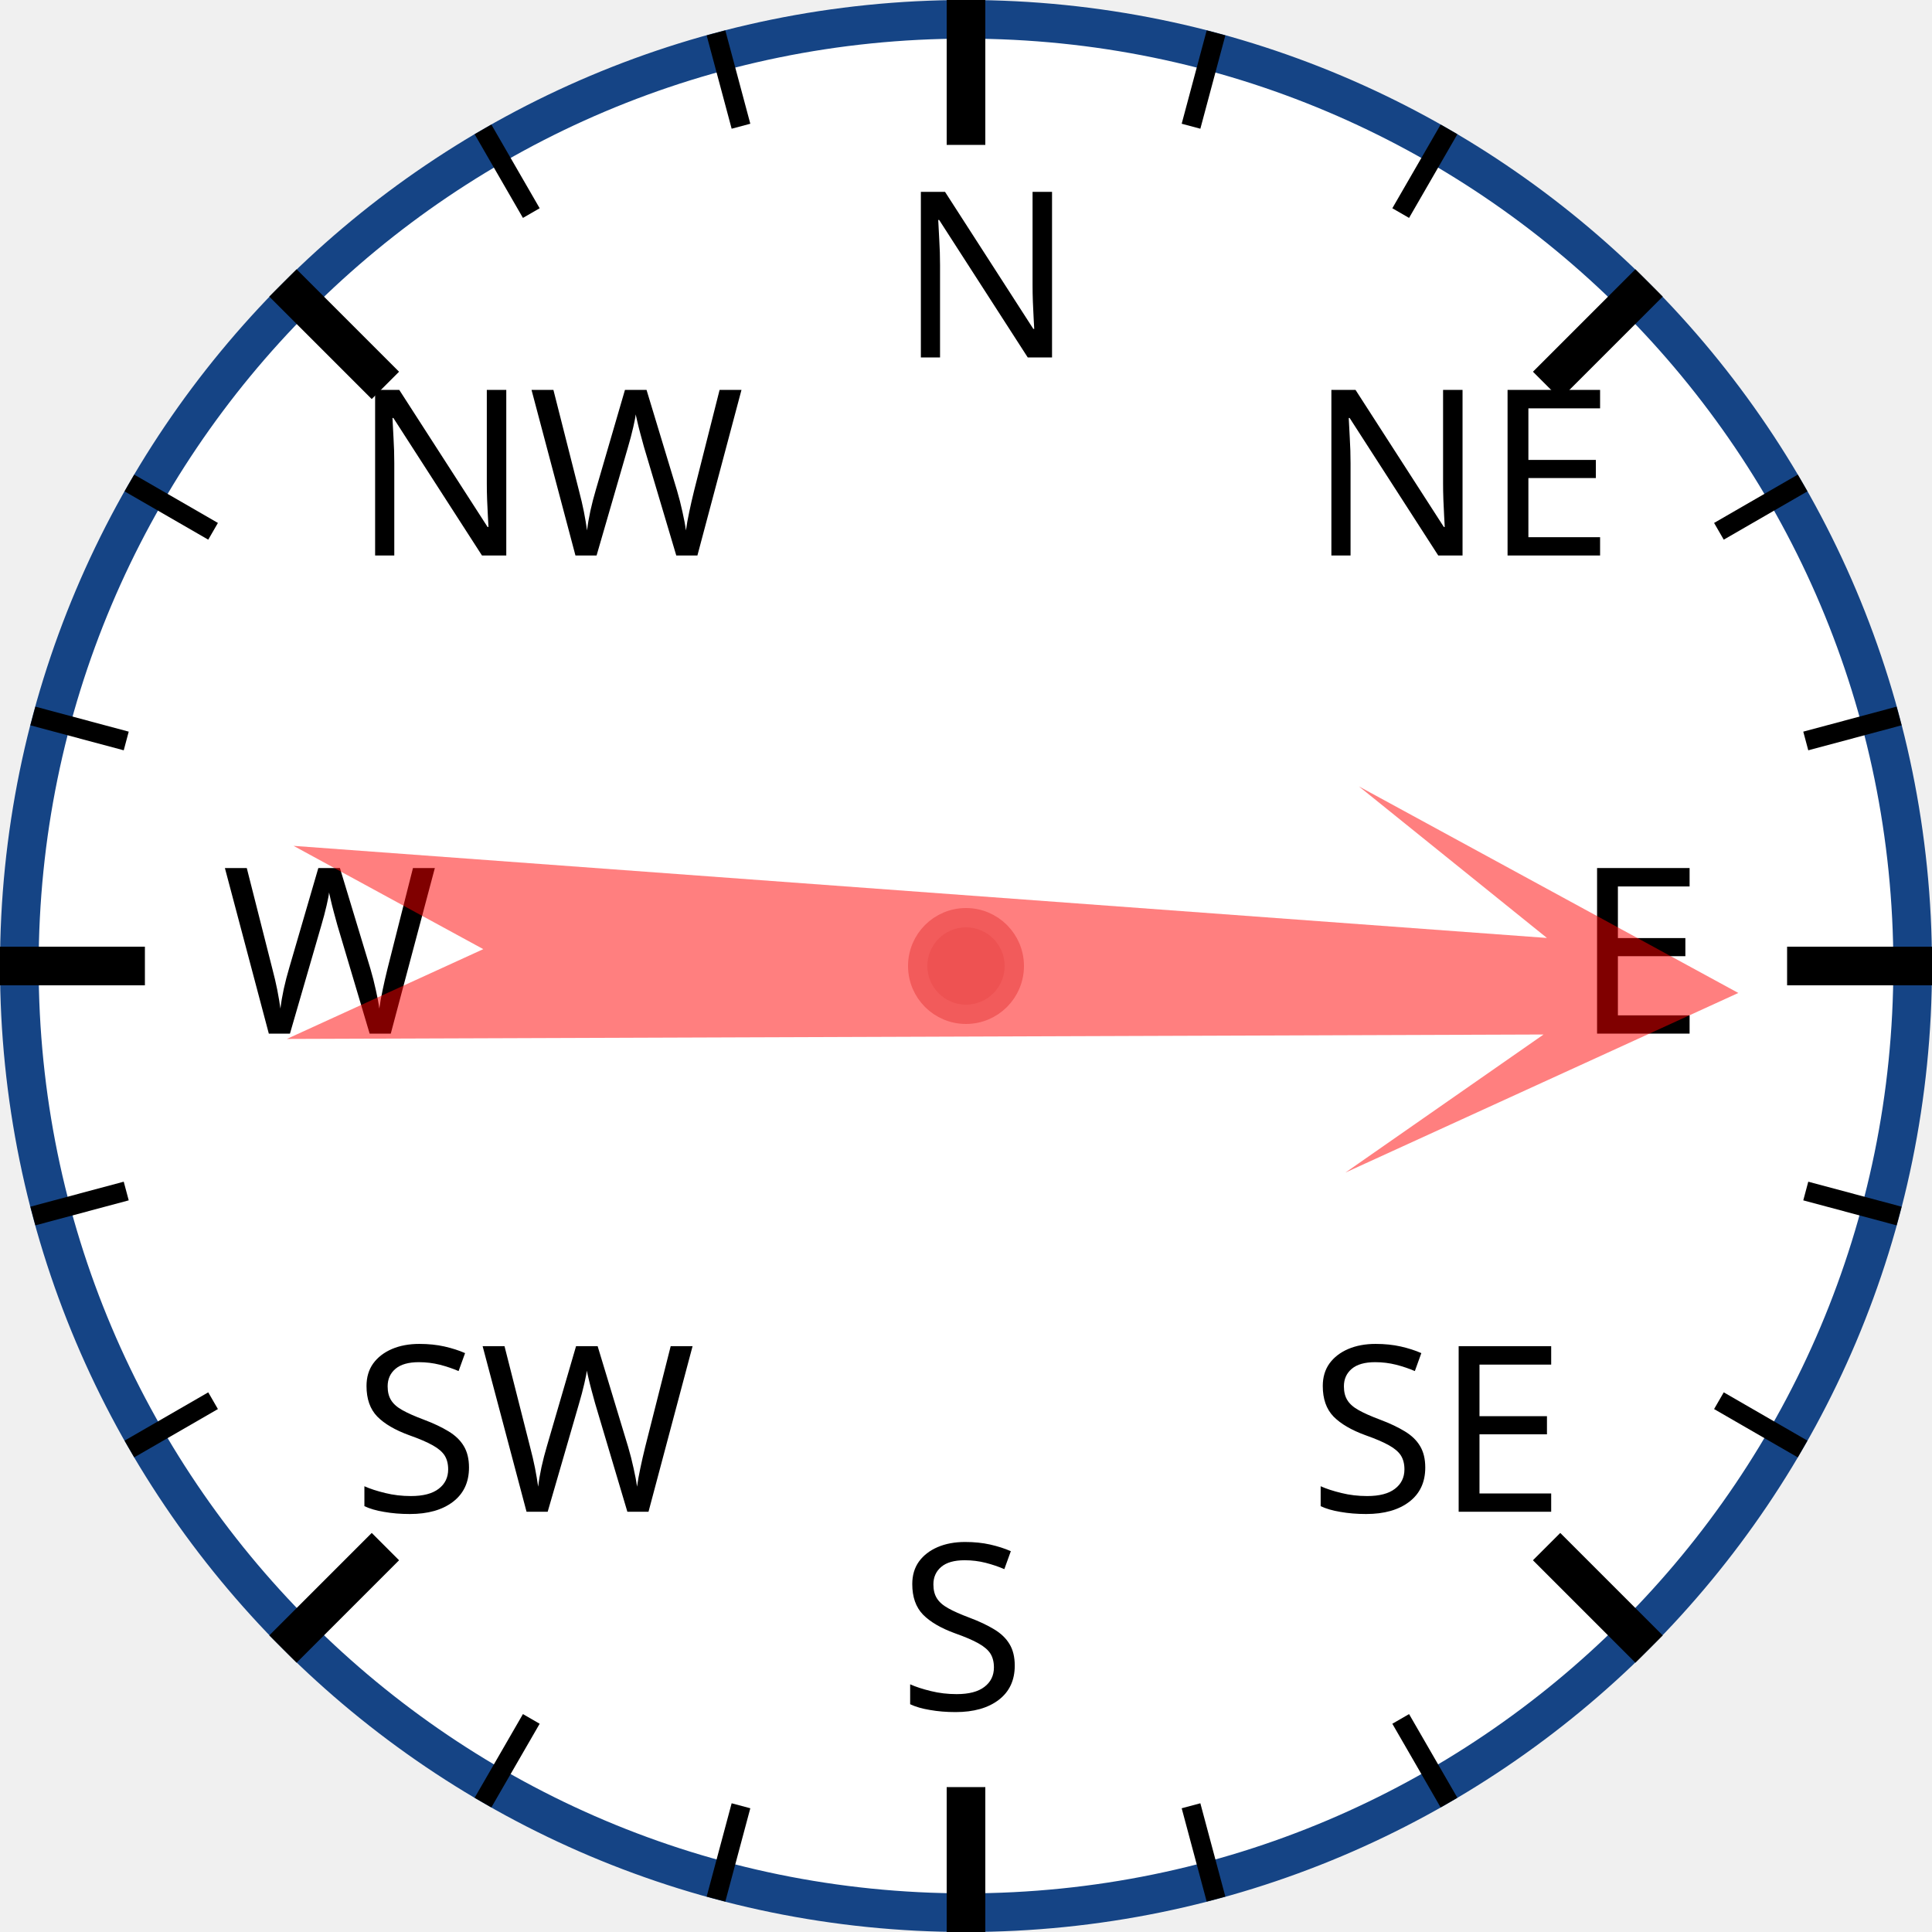
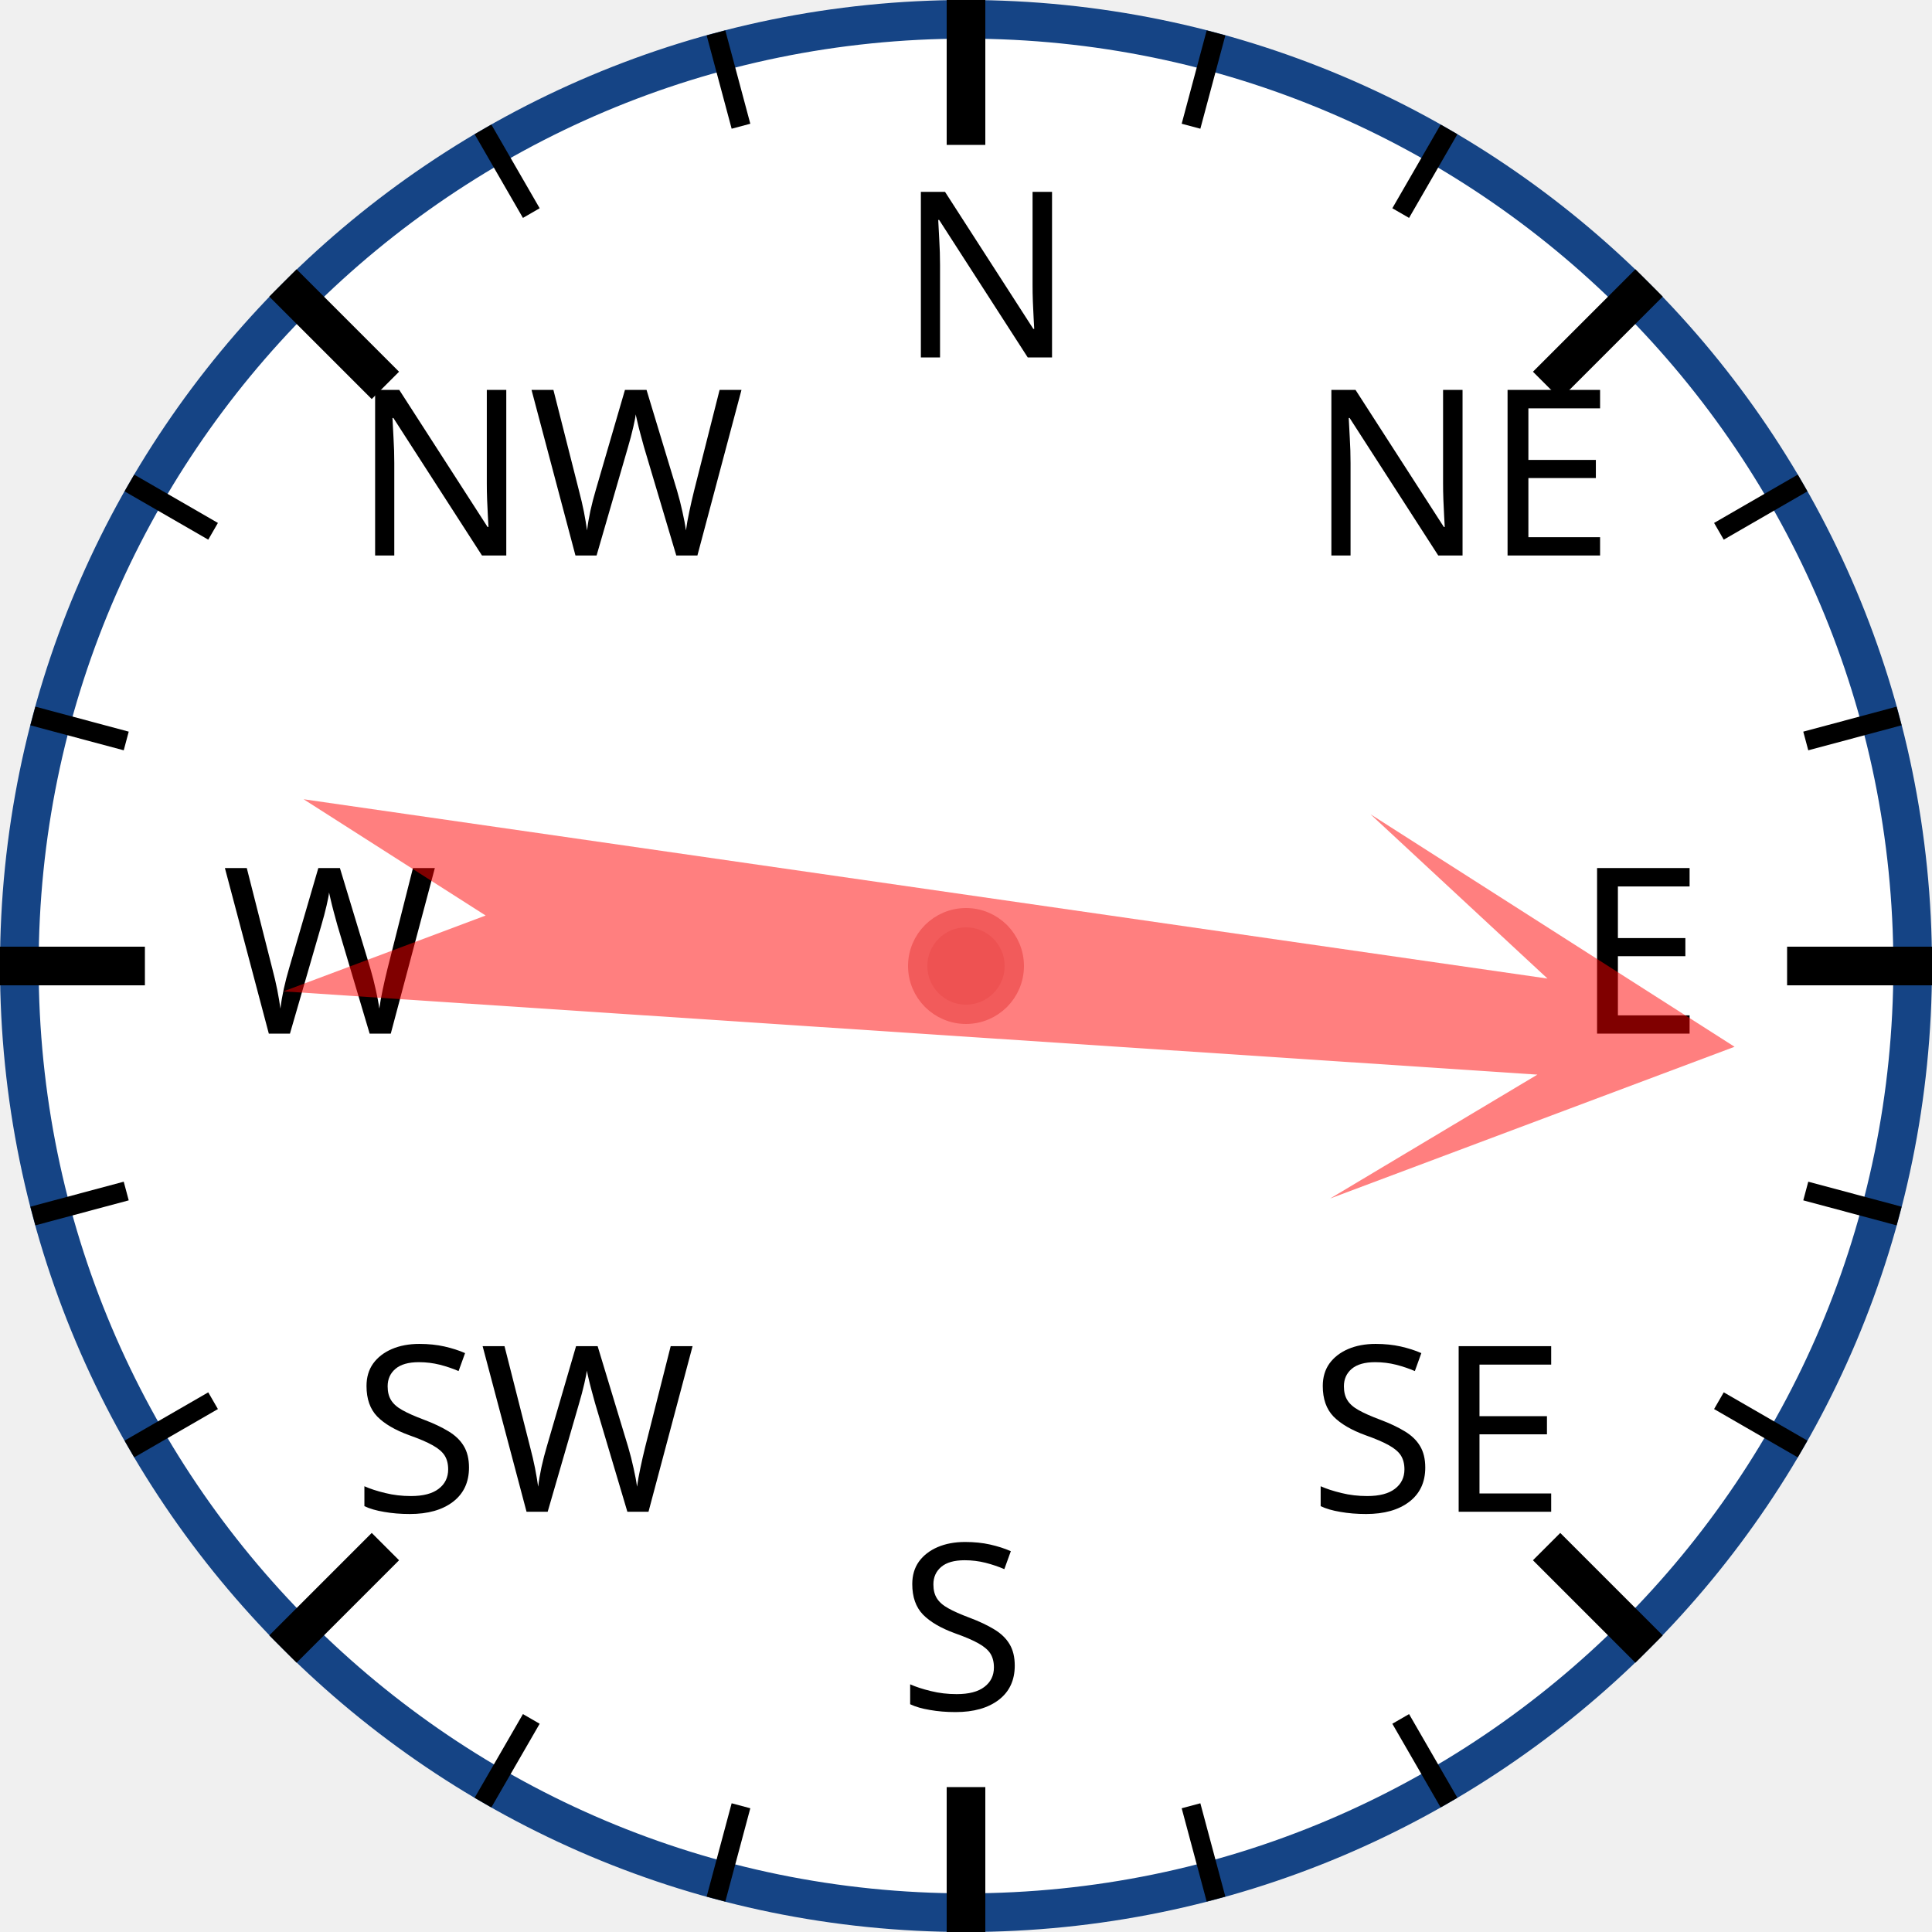
<svg xmlns="http://www.w3.org/2000/svg" width="120px" height="120px" viewBox="0 0 200 200">
  <circle cx="100" cy="100" r="98" style="fill: white; stroke: #154485; stroke-width: 4;" />
  <text x="93.0" y="37.0" style="font-family: sans-serif; font-size: 18pt;">N</text>
  <line x1="100.0" y1="0.0" x2="100.0" y2="15.0" style="stroke: black; stroke-width: 4;" />
  <line x1="74.118" y1="3.407" x2="76.706" y2="13.067" style="stroke: black; stroke-width: 2;" />
  <line x1="50" y1="13.397" x2="55" y2="22.058" style="stroke: black; stroke-width: 2;" />
  <text x="36.503" y="57.503" style="font-family: sans-serif; font-size: 18pt;">NW</text>
  <line x1="29.289" y1="29.289" x2="39.896" y2="39.896" style="stroke: black; stroke-width: 4;" />
  <line x1="13.397" y1="50" x2="22.058" y2="55" style="stroke: black; stroke-width: 2;" />
  <line x1="3.407" y1="74.118" x2="13.067" y2="76.706" style="stroke: black; stroke-width: 2;" />
  <text x="23.0" y="107.0" style="font-family: sans-serif; font-size: 18pt;">W</text>
  <line x1="0.0" y1="100.0" x2="15.0" y2="100.0" style="stroke: black; stroke-width: 4;" />
  <line x1="3.407" y1="125.882" x2="13.067" y2="123.294" style="stroke: black; stroke-width: 2;" />
  <line x1="13.397" y1="150" x2="22.058" y2="145" style="stroke: black; stroke-width: 2;" />
  <text x="36.503" y="156.497" style="font-family: sans-serif; font-size: 18pt;">SW</text>
  <line x1="29.289" y1="170.711" x2="39.896" y2="160.104" style="stroke: black; stroke-width: 4;" />
  <line x1="50" y1="186.603" x2="55" y2="177.942" style="stroke: black; stroke-width: 2;" />
  <line x1="74.118" y1="196.593" x2="76.706" y2="186.933" style="stroke: black; stroke-width: 2;" />
  <text x="93" y="177.0" style="font-family: sans-serif; font-size: 18pt;">S</text>
  <line x1="100" y1="200.0" x2="100" y2="185.0" style="stroke: black; stroke-width: 4;" />
  <line x1="125.882" y1="196.593" x2="123.294" y2="186.933" style="stroke: black; stroke-width: 2;" />
  <line x1="150.0" y1="186.603" x2="145.0" y2="177.942" style="stroke: black; stroke-width: 2;" />
  <text x="135.497" y="156.497" style="font-family: sans-serif; font-size: 18pt;">SE</text>
  <line x1="170.711" y1="170.711" x2="160.104" y2="160.104" style="stroke: black; stroke-width: 4;" />
  <line x1="186.603" y1="150" x2="177.942" y2="145" style="stroke: black; stroke-width: 2;" />
  <line x1="196.593" y1="125.882" x2="186.933" y2="123.294" style="stroke: black; stroke-width: 2;" />
  <text x="163.0" y="107" style="font-family: sans-serif; font-size: 18pt;">E</text>
  <line x1="200.0" y1="100" x2="185.0" y2="100" style="stroke: black; stroke-width: 4;" />
  <line x1="196.593" y1="74.118" x2="186.933" y2="76.706" style="stroke: black; stroke-width: 2;" />
  <line x1="186.603" y1="50" x2="177.942" y2="55" style="stroke: black; stroke-width: 2;" />
  <text x="135.497" y="57.503" style="font-family: sans-serif; font-size: 18pt;">NE</text>
  <line x1="170.711" y1="29.289" x2="160.104" y2="39.896" style="stroke: black; stroke-width: 4;" />
  <line x1="150" y1="13.397" x2="145" y2="22.058" style="stroke: black; stroke-width: 2;" />
  <line x1="125.882" y1="3.407" x2="123.294" y2="13.067" style="stroke: black; stroke-width: 2;" />
-   <polygon points="100 20 120 60 105 40 110 170 100 150 90 170 95 40 80 60" style="fill: red; fill-opacity: 0.5;" transform="rotate(92,100,100)" />
+   <polygon points="100 20 120 60 105 40 110 170 100 150 90 170 95 40 80 60" style="fill: red; fill-opacity: 0.5;" transform="rotate(96,100,100)" />
  <circle cx="100" cy="100" r="5" style="fill: #EE5252; stroke: #F25B5B; stroke-width: 2;" />
</svg>
